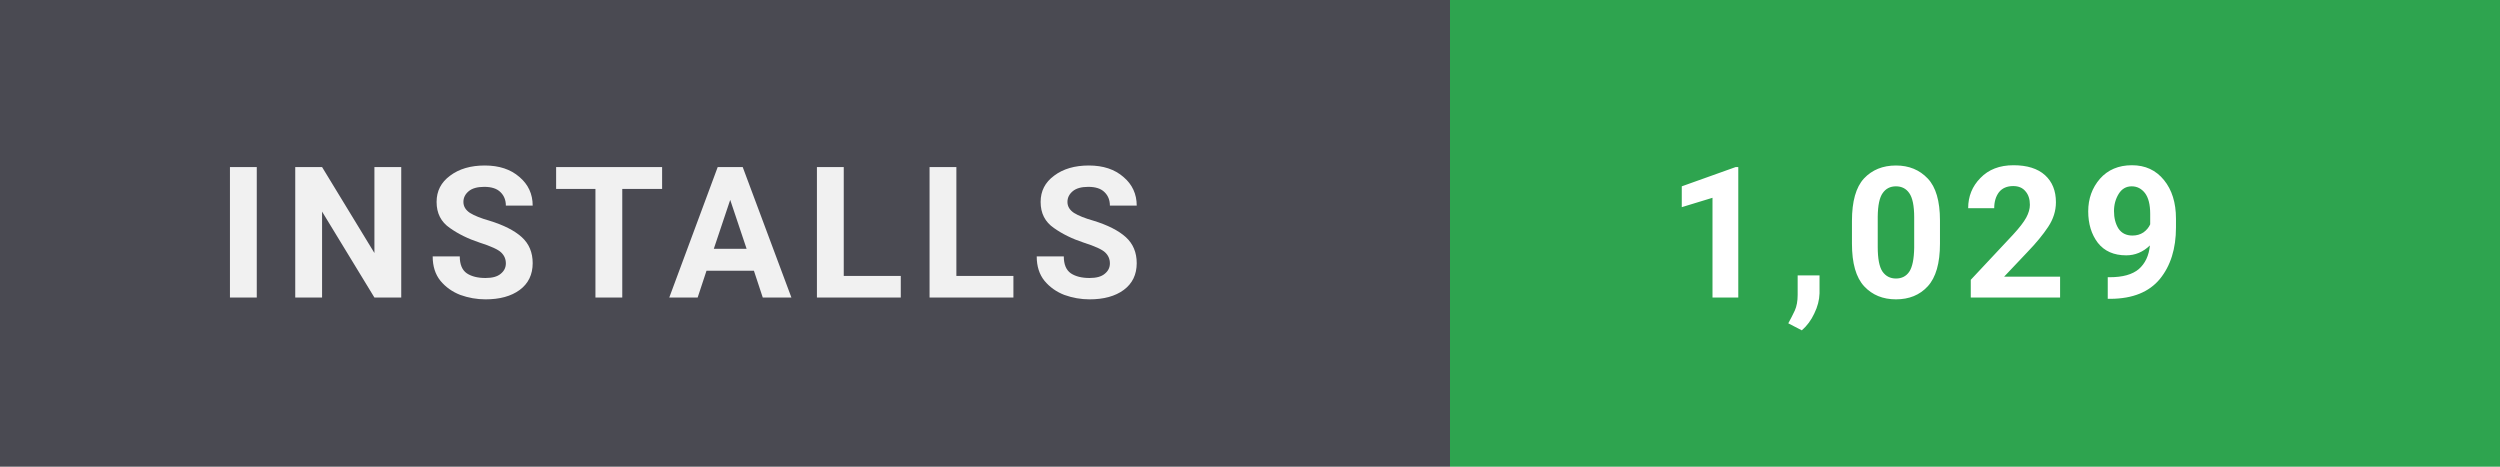
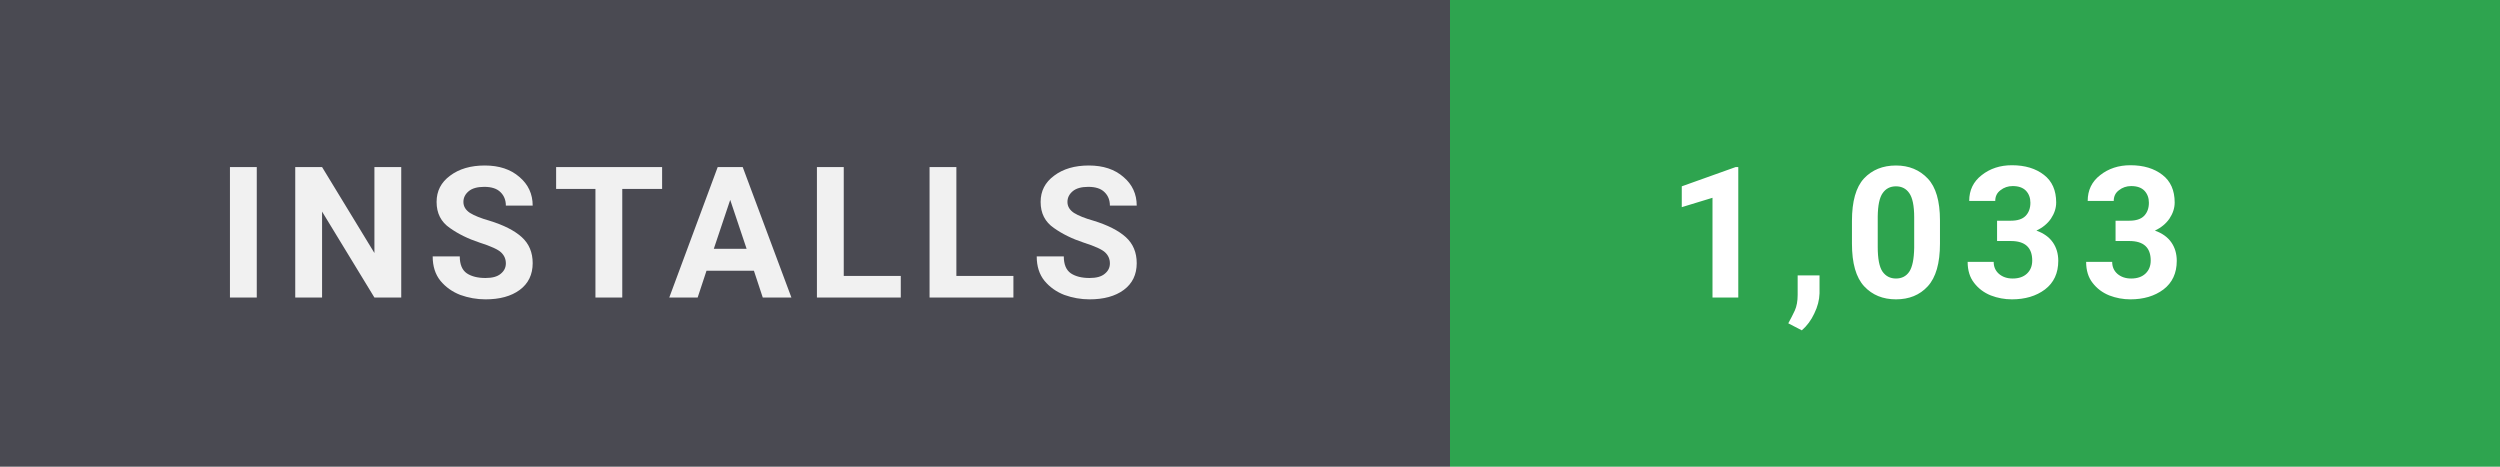
- <svg xmlns="http://www.w3.org/2000/svg" width="150" height="28" viewBox="0 0 150 28" role="img" aria-label="Installs: 1,029">
+ <svg xmlns="http://www.w3.org/2000/svg" width="150" height="28" viewBox="0 0 150 28" role="img" aria-label="Installs: 1,033">
  <style>
    text { font-family: 'Segoe UI',-apple-system,BlinkMacSystemFont,Roboto,'Helvetica Neue',Arial,sans-serif; font-size: 11px; font-weight: 700; letter-spacing: 0.8px; }
  </style>
  <rect width="87" height="28" fill="#4a4a52" />
  <rect x="87" width="63" height="28" fill="#2ea44f" />
  <text x="13" y="17.85" fill="#ffffff" opacity="0.92">INSTALLS</text>
-   <text x="100" y="17.85" fill="#ffffff">1,029</text>
+   <text x="100" y="17.85" fill="#ffffff">1,033</text>
</svg>
